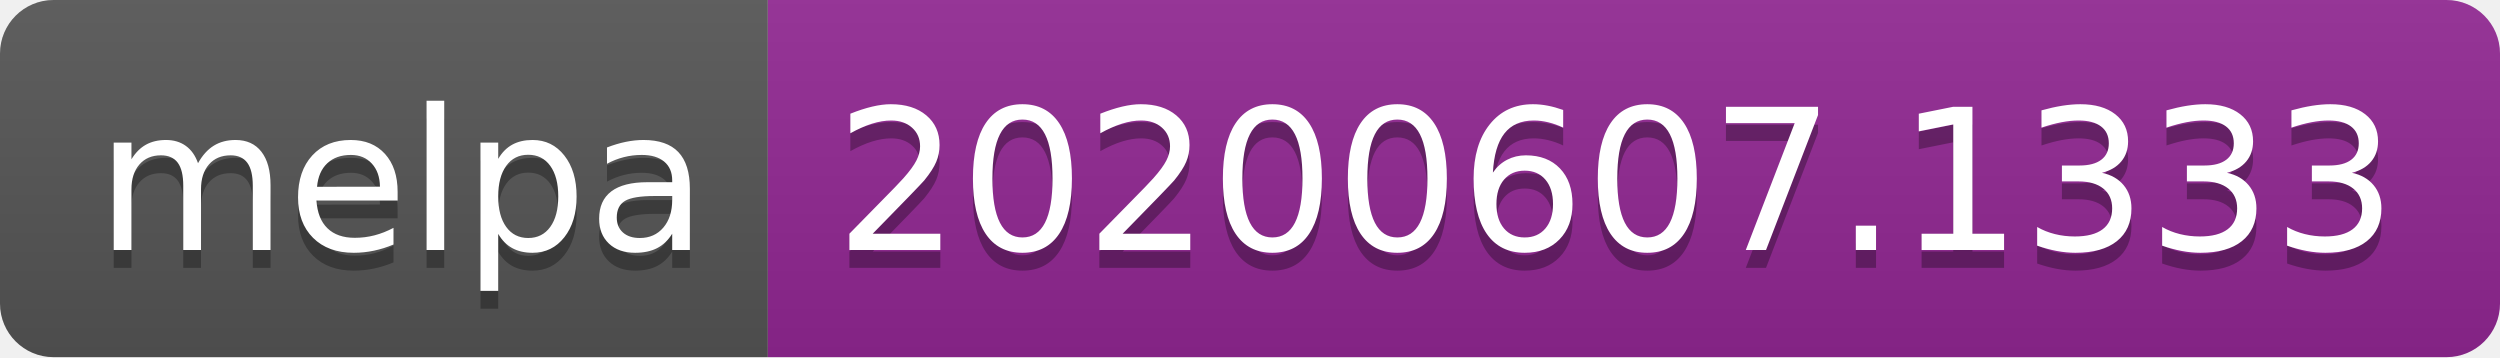
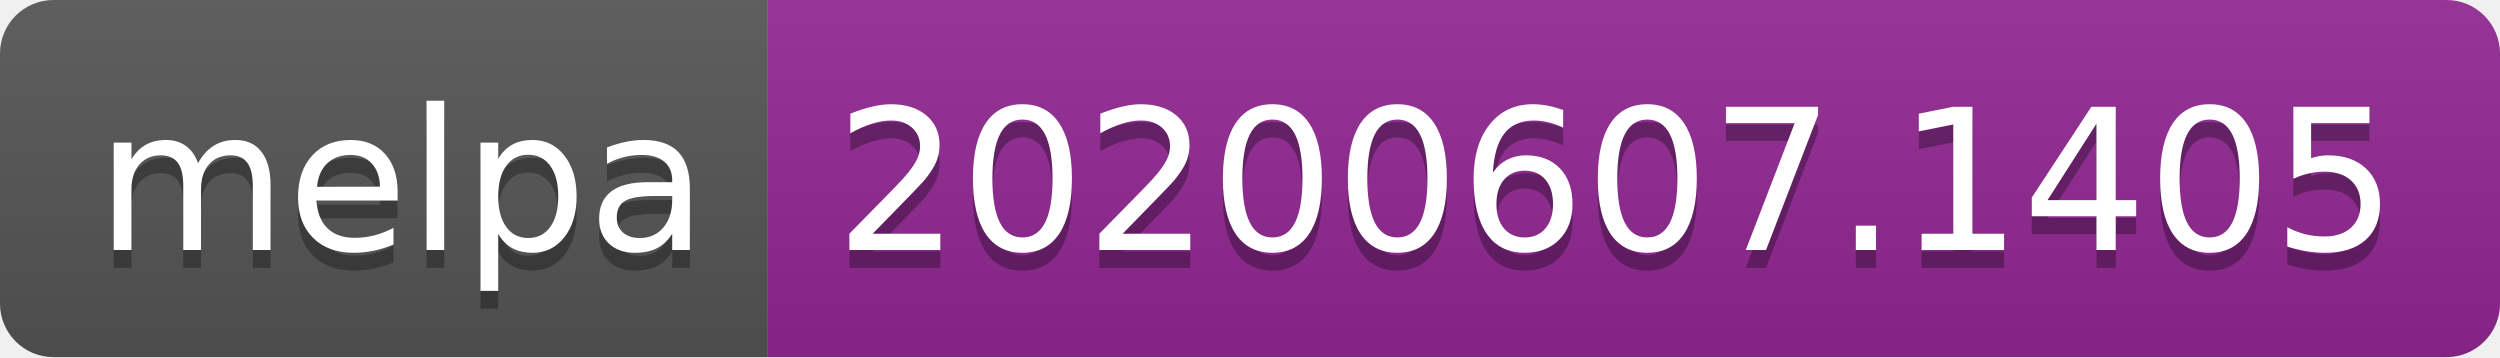
<svg xmlns="http://www.w3.org/2000/svg" width="140" height="20">
  <linearGradient id="s" x2="0" y2="100%">
    <stop offset="0" stop-color="#bbb" stop-opacity=".1" />
    <stop offset="1" stop-opacity=".1" />
  </linearGradient>
  <clipPath id="r">
    <rect width="140" height="20" rx="3" fill="#fff" />
  </clipPath>
  <g clip-path="url(#r)">
    <rect width="43" height="20" fill="#555" />
    <rect x="43" width="97" height="20" fill="#922793" />
    <rect width="140" height="20" fill="url(#s)" />
  </g>
  <g fill="#fff" text-anchor="middle" font-family="Verdana,Geneva,DejaVu Sans,sans-serif" text-rendering="geometricPrecision" font-size="110">
    <text x="225" y="150" fill="#010101" fill-opacity=".3" transform="scale(.1)" textLength="330">melpa</text>
    <text x="225" y="140" transform="scale(.1)" textLength="330">melpa</text>
-     <text x="905" y="150" fill="#010101" fill-opacity=".3" transform="scale(.1)" textLength="870">20200607.1333</text>
-     <text x="905" y="140" transform="scale(.1)" textLength="870">20200607.1333</text>
+     <text x="905" y="150" fill="#010101" fill-opacity=".3" transform="scale(.1)" textLength="870">20200607.1405</text>
+     <text x="905" y="140" transform="scale(.1)" textLength="870">20200607.1405</text>
  </g>
</svg>
